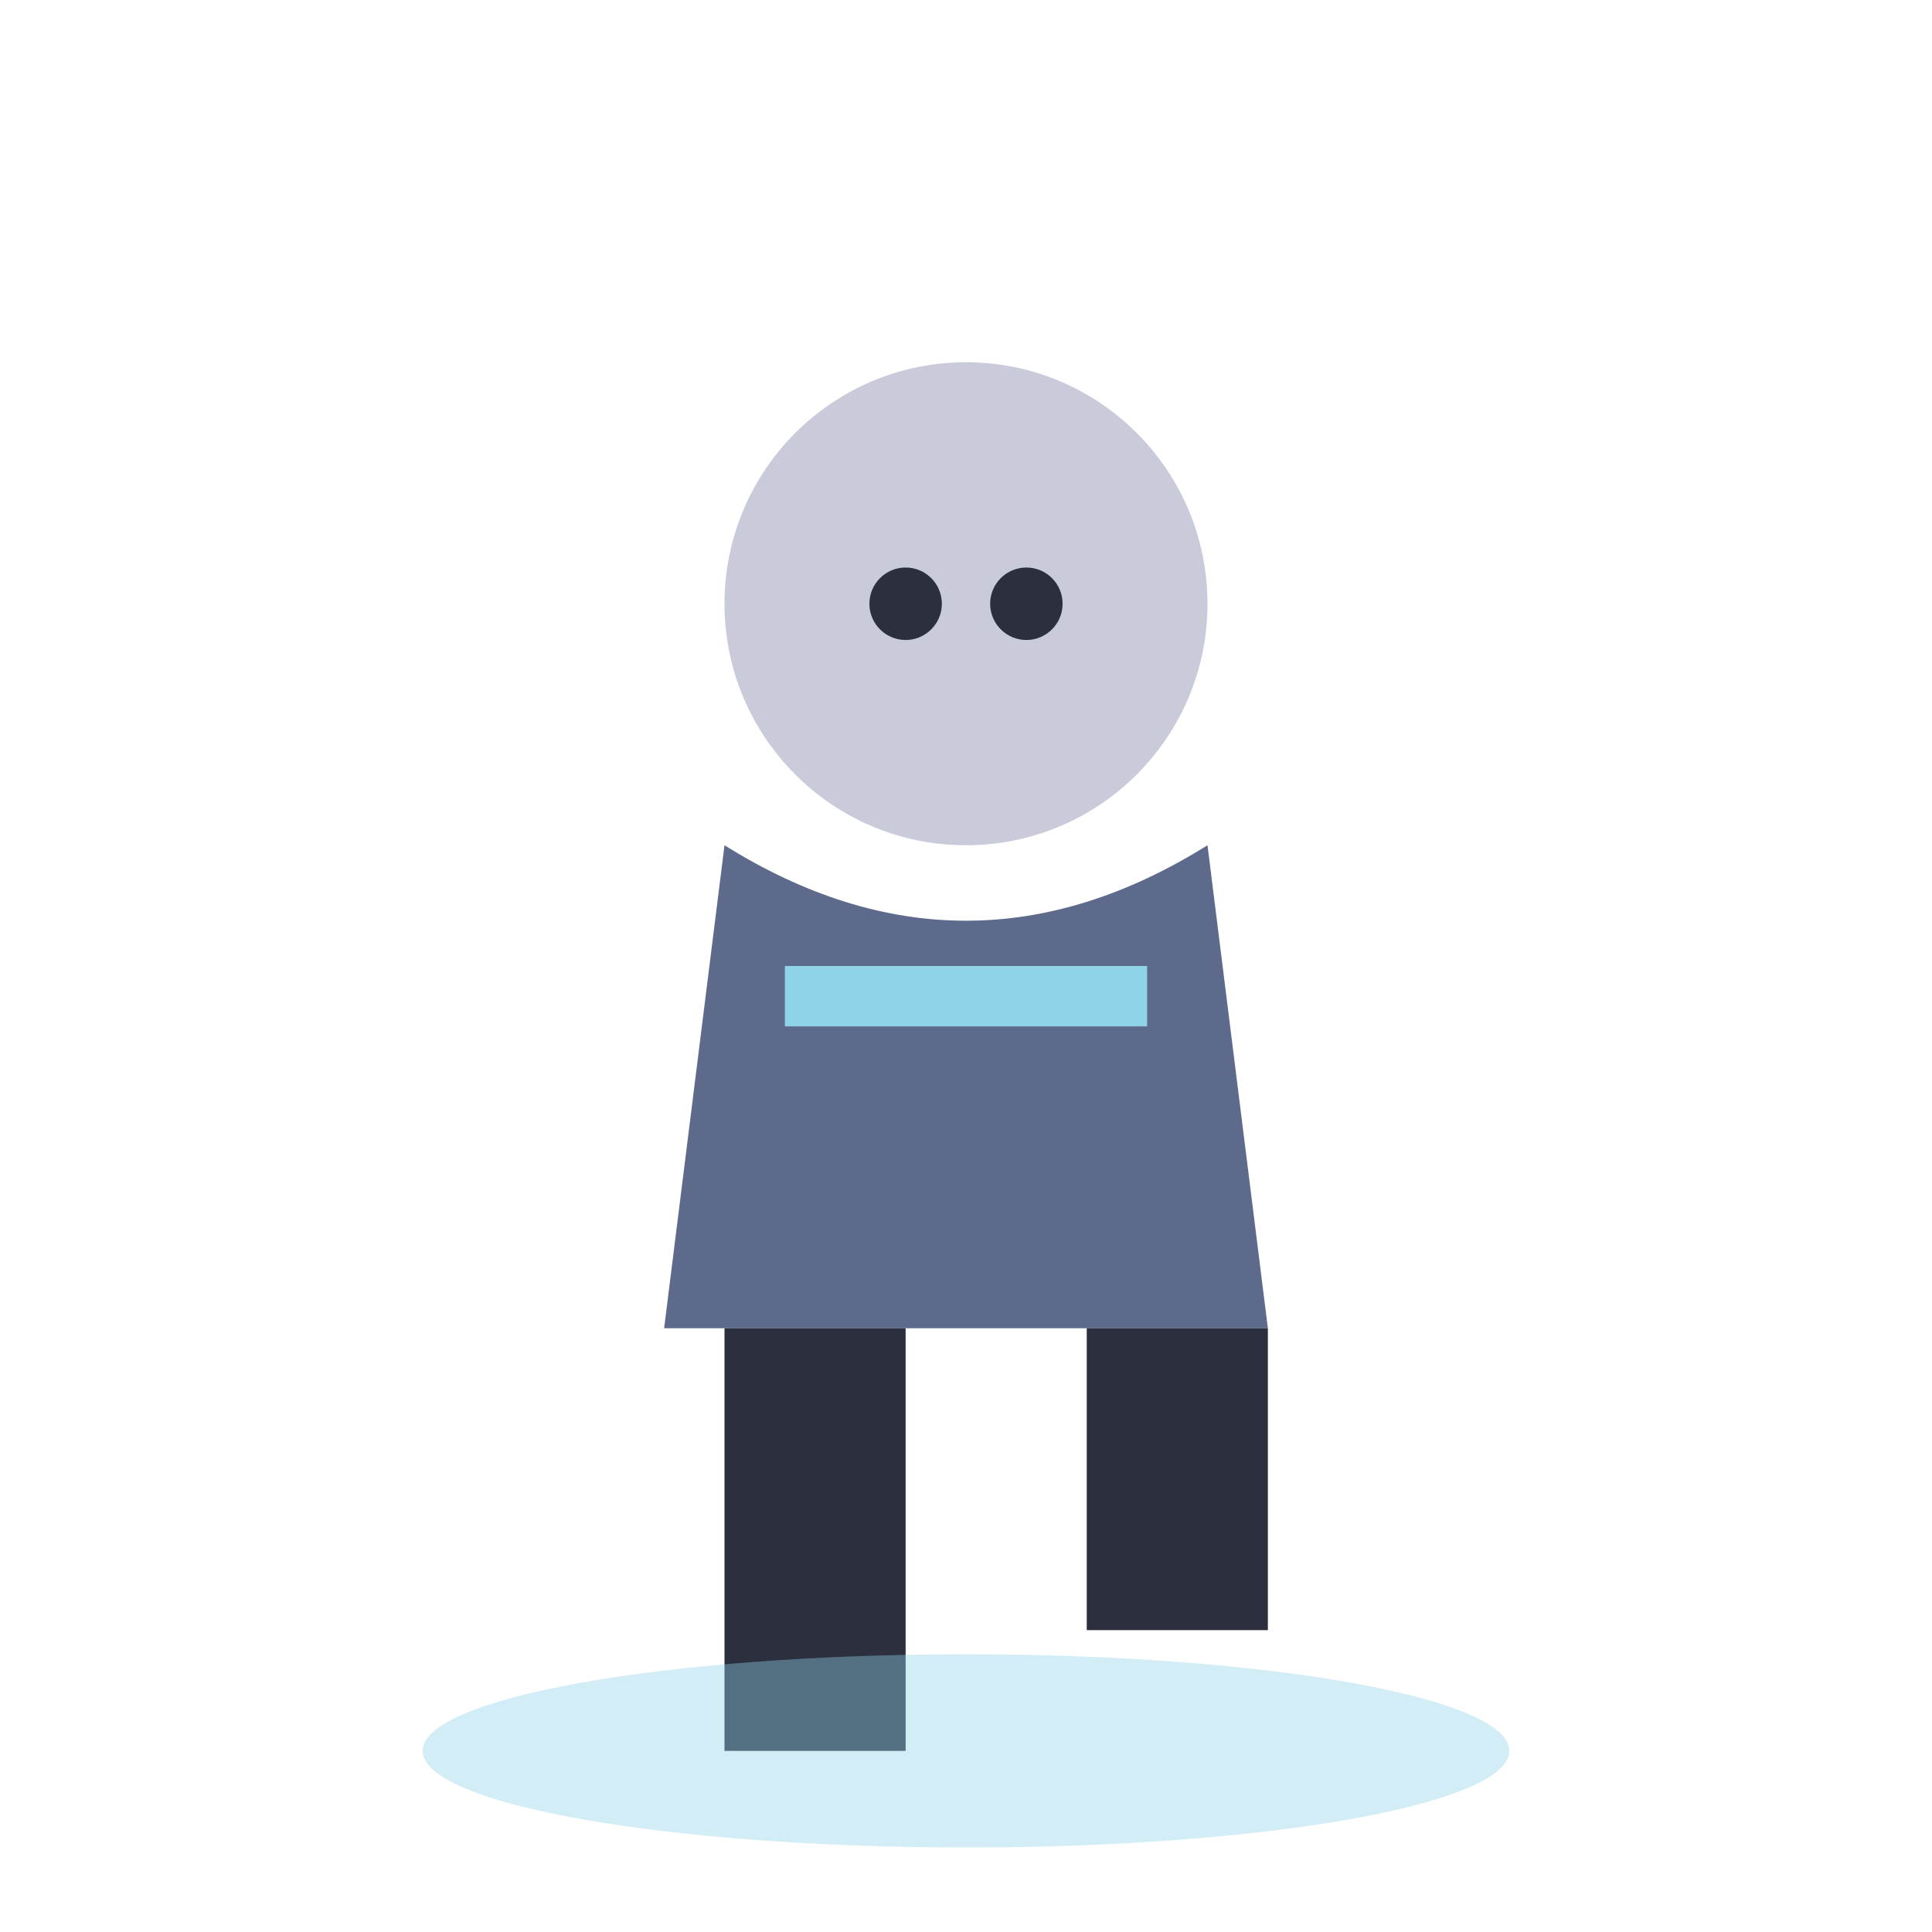
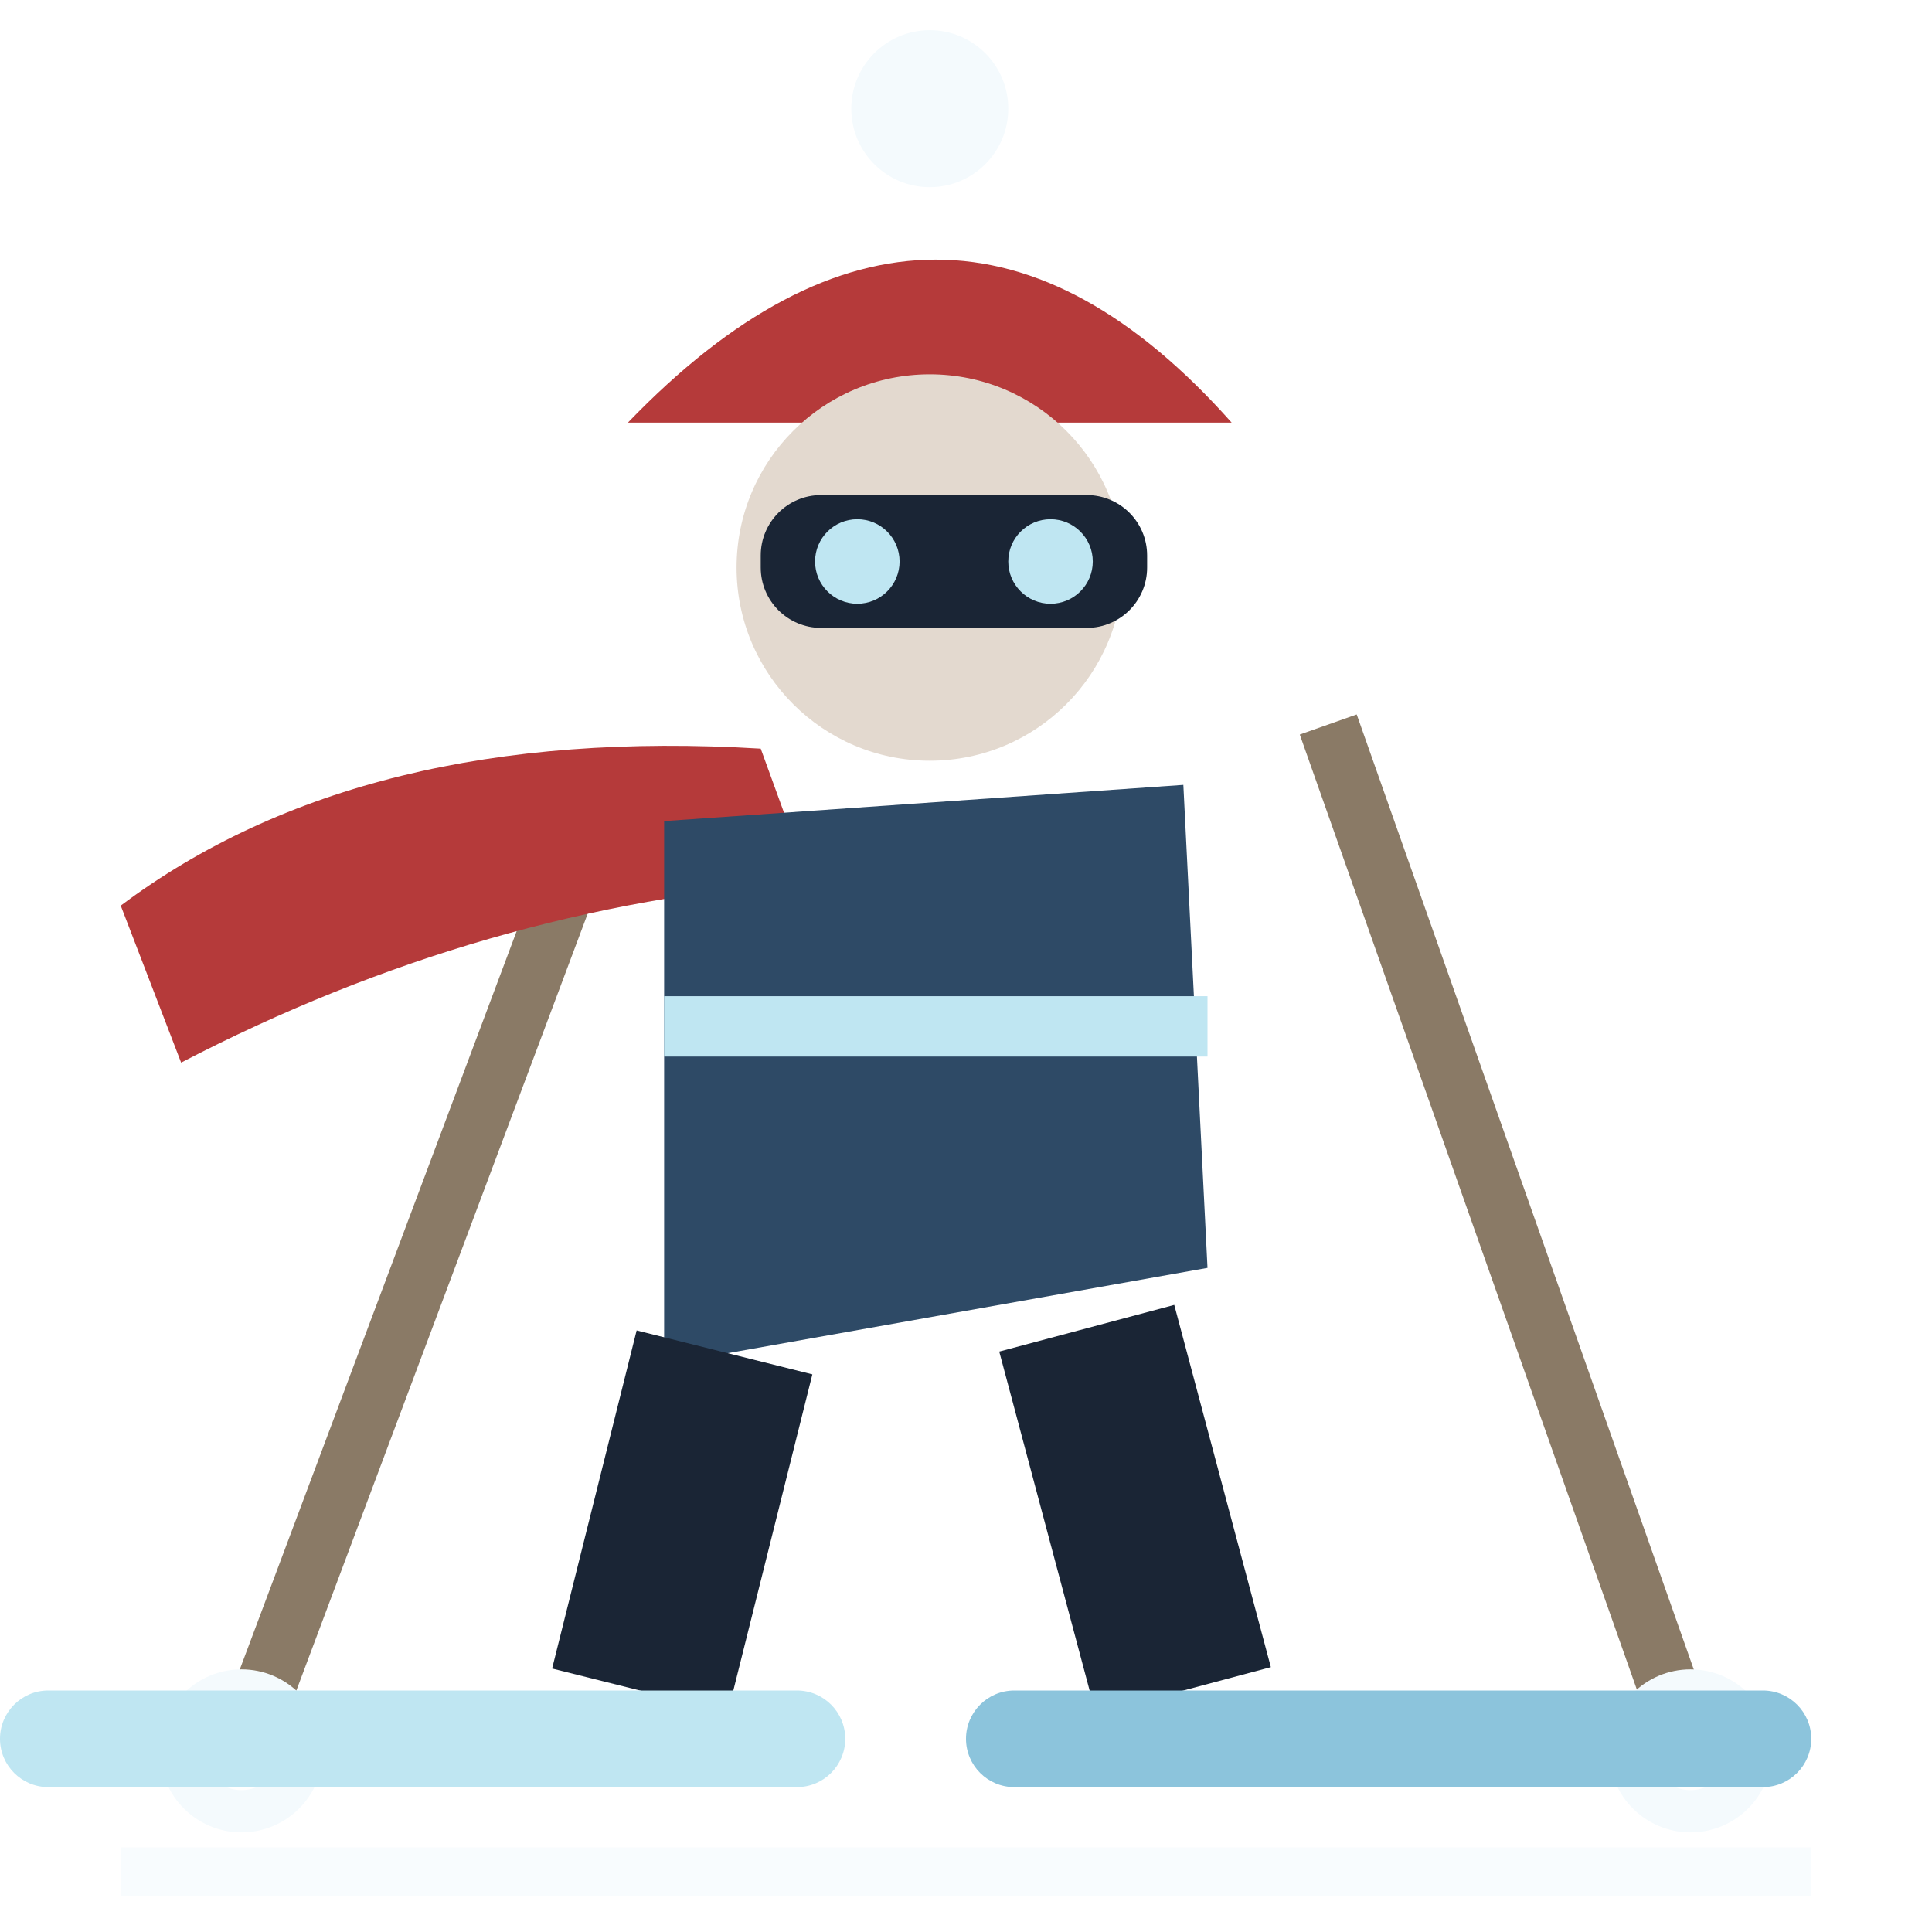
<svg xmlns="http://www.w3.org/2000/svg" viewBox="0 0 32 32">
-   <circle cx="16" cy="10" r="4" fill="#C9CBDA" />
-   <circle cx="15" cy="10" r="0.6" fill="#2B2F3E" />
-   <circle cx="17" cy="10" r="0.6" fill="#2B2F3E" />
-   <path d="M12,14 L11,22 L21,22 L20,14 Q16,16.5 12,14 Z" fill="#5E6A8C" />
-   <rect x="13" y="16" width="6" height="1" fill="#8FD3E8" />
-   <rect x="12" y="22" width="3" height="7" fill="#2B2F3E" />
-   <rect x="18" y="22" width="3" height="5" fill="#2B2F3E" />
-   <ellipse cx="16" cy="29" rx="9" ry="1.6" fill="#8FD3E8" opacity="0.4" />
+   <path d="M22,12 L28,29 M10,13 L4,29" stroke="#8A7A66" stroke-width="1" fill="none" />
+   <circle cx="28" cy="29" r="1" fill="none" stroke="#F4FAFD" stroke-width="0.7" />
+   <circle cx="4" cy="29" r="1" fill="none" stroke="#F4FAFD" stroke-width="0.7" />
+   <path d="M10.4,7 Q15.6,1.6 20.4,7 Z" fill="#B53A3A" />
+   <circle cx="15.4" cy="1.8" r="1.3" fill="#F4FAFD" />
+   <circle cx="15.4" cy="9.4" r="3.2" fill="#E3D9CF" />
+   <rect x="12.6" y="8.2" width="6.4" height="2.2" rx="1" fill="#1A2535" />
+   <circle cx="14.2" cy="9.3" r="0.7" fill="#BFE6F2" />
+   <circle cx="17.4" cy="9.3" r="0.7" fill="#BFE6F2" />
+   <path d="M12.6,12.4 Q6,12 2,15 L3,17.6 Q8,15 13.4,14.6 Z" fill="#B53A3A" />
+   <path d="M11,13.6 L19.6,13 L20,21 L11,22.6 Z" fill="#2E4A66" />
+   <path d="M11,17 H20" stroke="#BFE6F2" stroke-width="1" />
+   <path d="M12,22.4 L10.6,28 M18,22 L19.6,28" stroke="#1A2535" stroke-width="3" fill="none" />
+   <rect x="0" y="28" width="14" height="1.6" rx="0.8" fill="#BFE6F2" />
+   <rect x="16" y="28" width="14" height="1.6" rx="0.8" fill="#8CC4DC" />
+   <path d="M2,31 H30" stroke="#F4FAFD" stroke-width="0.8" opacity="0.6" />
</svg>
